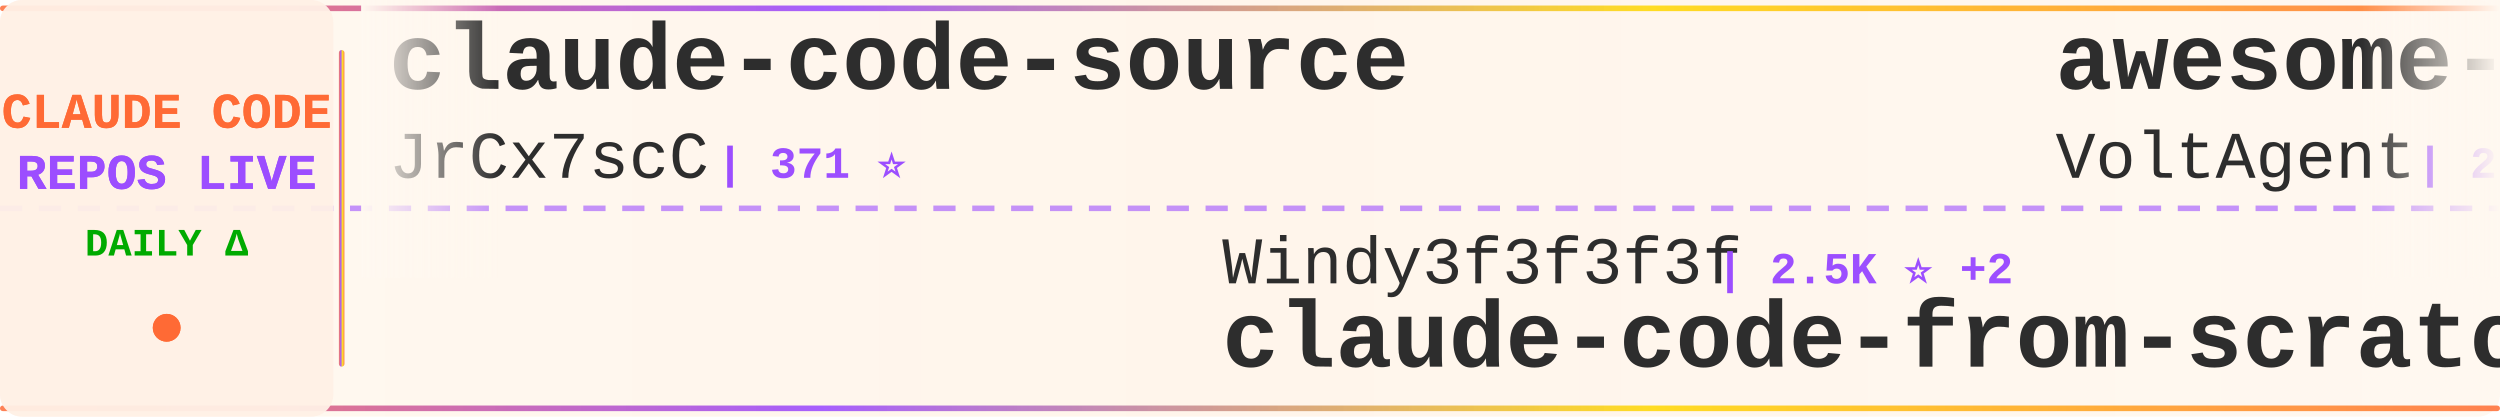
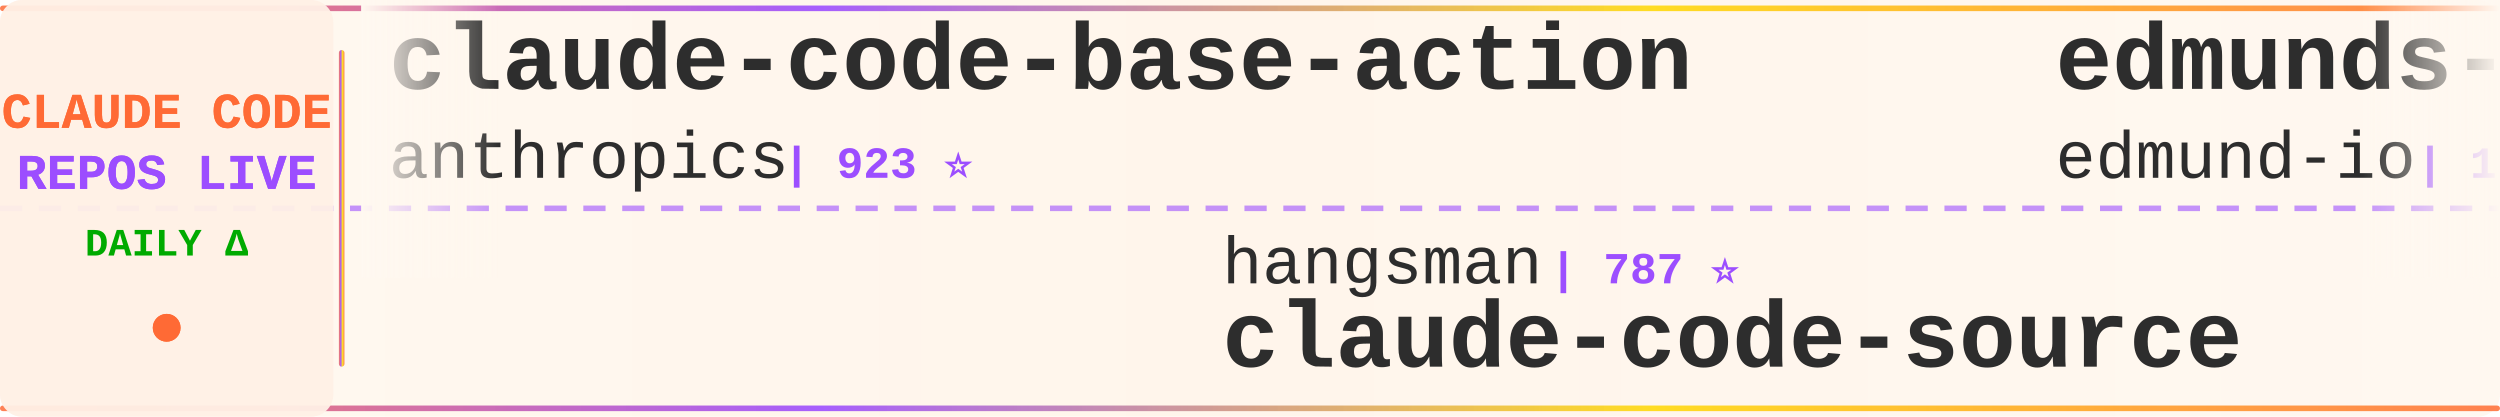
<svg xmlns="http://www.w3.org/2000/svg" width="900" height="150">
  <defs>
    <linearGradient id="tickerBg" x1="0%" y1="0%" x2="100%" y2="0%">
      <stop offset="0%" style="stop-color:#fff8f0;stop-opacity:0.98" />
      <stop offset="50%" style="stop-color:#fff5eb;stop-opacity:1" />
      <stop offset="100%" style="stop-color:#fff8f0;stop-opacity:0.98" />
    </linearGradient>
    <linearGradient id="borderGrad" x1="0%" y1="0%" x2="100%" y2="0%">
      <stop offset="0%" style="stop-color:#FF6B35;stop-opacity:0.85">
        <animate attributeName="stop-opacity" values="0.85;1;0.85" dur="2s" repeatCount="indefinite" />
      </stop>
      <stop offset="33%" style="stop-color:#9C4EFF;stop-opacity:0.9">
        <animate attributeName="stop-opacity" values="0.9;1;0.9" dur="2.2s" repeatCount="indefinite" />
      </stop>
      <stop offset="66%" style="stop-color:#FFD700;stop-opacity:0.85">
        <animate attributeName="stop-opacity" values="0.85;1;0.85" dur="1.8s" repeatCount="indefinite" />
      </stop>
      <stop offset="100%" style="stop-color:#FF6B35;stop-opacity:0.85">
        <animate attributeName="stop-opacity" values="0.85;1;0.85" dur="2s" repeatCount="indefinite" />
      </stop>
    </linearGradient>
    <filter id="textGlow">
      <feGaussianBlur stdDeviation="0.15" result="coloredBlur" />
      <feMerge>
        <feMergeNode in="coloredBlur" />
        <feMergeNode in="SourceGraphic" />
      </feMerge>
    </filter>
    <filter id="metricGlow">
      <feGaussianBlur stdDeviation="0.2" result="coloredBlur" />
      <feMerge>
        <feMergeNode in="coloredBlur" />
        <feMergeNode in="SourceGraphic" />
      </feMerge>
    </filter>
    <linearGradient id="leftFade" x1="0%" y1="0%" x2="100%" y2="0%">
      <stop offset="0%" style="stop-color:#fff8f0;stop-opacity:1" />
      <stop offset="100%" style="stop-color:#fff8f0;stop-opacity:0" />
    </linearGradient>
    <linearGradient id="rightFade" x1="0%" y1="0%" x2="100%" y2="0%">
      <stop offset="0%" style="stop-color:#fff8f0;stop-opacity:0" />
      <stop offset="100%" style="stop-color:#fff8f0;stop-opacity:1" />
    </linearGradient>
  </defs>
  <rect width="900" height="150" fill="url(#tickerBg)" rx="8" />
  <rect x="0" y="2" width="900" height="2" fill="url(#borderGrad)" rx="1" />
  <rect x="0" y="146" width="900" height="2" fill="url(#borderGrad)" rx="1" />
  <line x1="0" y1="75" x2="900" y2="75" stroke="#9C4EFF" stroke-width="2" stroke-dasharray="8 6" opacity="0.6" />
  <rect x="0" y="0" width="120" height="150" fill="#fff0e6" opacity="0.95" rx="8" />
  <text x="60" y="46" font-family="'Courier New', monospace" font-size="18" font-weight="bold" fill="#FF6B35" text-anchor="middle" filter="url(#textGlow)">
    CLAUDE CODE
  </text>
  <text x="60" y="68" font-family="'Courier New', monospace" font-size="18" font-weight="bold" fill="#9C4EFF" text-anchor="middle" filter="url(#textGlow)">
    REPOS LIVE
  </text>
  <text x="60" y="92" font-family="'Courier New', monospace" font-size="14" font-weight="bold" fill="#00aa00" text-anchor="middle">
    DAILY Δ
  </text>
  <circle cx="60" cy="118" r="5" fill="#FF6B35" filter="url(#metricGlow)">
    <animate attributeName="r" values="4;6;4" dur="1.5s" repeatCount="indefinite" />
    <animate attributeName="opacity" values="0.6;1;0.6" dur="1.5s" repeatCount="indefinite" />
  </circle>
  <rect x="122" y="18" width="2" height="114" fill="url(#borderGrad)" rx="1" />
  <clipPath id="tickerClip">
    <rect x="130" y="0" width="770" height="150" />
  </clipPath>
  <g clip-path="url(#tickerClip)">
    <g id="tickerItems">
      <animateTransform attributeName="transform" attributeType="XML" type="translate" from="0 0" to="-3000 0" dur="54s" repeatCount="indefinite" />
      <g transform="translate(0, 0)">
-         <text x="140" y="32" font-family="'Courier New', monospace" font-size="34" font-weight="bold" fill="#2d2d2d">claude-code-source</text>
-         <text x="140" y="64" font-family="'Courier New', monospace" font-size="24" font-weight="normal" fill="#2d2d2d" opacity="1.0">JrCx7scC</text>
-         <text x="258" y="64" font-family="'Courier New', monospace" font-size="16" font-weight="bold" fill="#9C4EFF"> | 371 ⭐</text>
+         <text x="140" y="32" font-family="'Courier New', monospace" font-size="34" font-weight="bold" fill="#2d2d2d">claude-code-base-action</text>
+         <text x="140" y="64" font-family="'Courier New', monospace" font-size="24" font-weight="normal" fill="#2d2d2d" opacity="1.0">anthropics</text>
+         <text x="282" y="64" font-family="'Courier New', monospace" font-size="16" font-weight="bold" fill="#9C4EFF"> | 923 ⭐</text>
      </g>
      <g transform="translate(300, 0)">
-         <text x="140" y="102" font-family="'Courier New', monospace" font-size="24" font-weight="normal" fill="#2d2d2d" opacity="1.0">Windy3f3f3f3f</text>
-         <text x="318" y="102" font-family="'Courier New', monospace" font-size="16" font-weight="bold" fill="#9C4EFF"> | 2.5K ⭐ +2</text>
-         <text x="140" y="132" font-family="'Courier New', monospace" font-size="34" font-weight="bold" fill="#2d2d2d">claude-code-from-scratch</text>
+         <text x="140" y="102" font-family="'Courier New', monospace" font-size="24" font-weight="normal" fill="#2d2d2d" opacity="1.0">hangsman</text>
+         <text x="258" y="102" font-family="'Courier New', monospace" font-size="16" font-weight="bold" fill="#9C4EFF"> | 787 ⭐</text>
+         <text x="140" y="132" font-family="'Courier New', monospace" font-size="34" font-weight="bold" fill="#2d2d2d">claude-code-source</text>
      </g>
      <g transform="translate(600, 0)">
-         <text x="140" y="32" font-family="'Courier New', monospace" font-size="34" font-weight="bold" fill="#2d2d2d">awesome-claude-code-suba...</text>
-         <text x="140" y="64" font-family="'Courier New', monospace" font-size="24" font-weight="normal" fill="#2d2d2d" opacity="1.0">VoltAgent</text>
-         <text x="270" y="64" font-family="'Courier New', monospace" font-size="16" font-weight="bold" fill="#9C4EFF"> | 23.7K ⭐ +7</text>
+         <text x="140" y="32" font-family="'Courier New', monospace" font-size="34" font-weight="bold" fill="#2d2d2d">edmunds-claude-code</text>
+         <text x="140" y="64" font-family="'Courier New', monospace" font-size="24" font-weight="normal" fill="#2d2d2d" opacity="1.0">edmund-io</text>
+         <text x="270" y="64" font-family="'Courier New', monospace" font-size="16" font-weight="bold" fill="#9C4EFF"> | 1.5K ⭐</text>
      </g>
      <g transform="translate(900, 0)">
+         <text x="140" y="102" font-family="'Courier New', monospace" font-size="24" font-weight="normal" fill="#2d2d2d" opacity="1.0">xu-xiang</text>
+         <text x="258" y="102" font-family="'Courier New', monospace" font-size="16" font-weight="bold" fill="#9C4EFF"> | 1.7K ⭐</text>
+         <text x="140" y="132" font-family="'Courier New', monospace" font-size="34" font-weight="bold" fill="#2d2d2d">everything-claude-code-z...</text>
+       </g>
+       <g transform="translate(1200, 0)">
+         <text x="140" y="32" font-family="'Courier New', monospace" font-size="34" font-weight="bold" fill="#2d2d2d">claude-code-guide</text>
+         <text x="140" y="64" font-family="'Courier New', monospace" font-size="24" font-weight="normal" fill="#2d2d2d" opacity="1.0">Cranot</text>
+         <text x="234" y="64" font-family="'Courier New', monospace" font-size="16" font-weight="bold" fill="#9C4EFF"> | 2.8K ⭐</text>
+       </g>
+       <g transform="translate(1500, 0)">
+         <text x="140" y="102" font-family="'Courier New', monospace" font-size="24" font-weight="normal" fill="#2d2d2d" opacity="1.0">lintsinghua</text>
+         <text x="294" y="102" font-family="'Courier New', monospace" font-size="16" font-weight="bold" fill="#9C4EFF"> | 4.0K ⭐</text>
+         <text x="140" y="132" font-family="'Courier New', monospace" font-size="34" font-weight="bold" fill="#2d2d2d">claude-code-book</text>
+       </g>
+       <g transform="translate(1800, 0)">
+         <text x="140" y="32" font-family="'Courier New', monospace" font-size="34" font-weight="bold" fill="#2d2d2d">Open-ClaudeCode</text>
+         <text x="140" y="64" font-family="'Courier New', monospace" font-size="24" font-weight="normal" fill="#2d2d2d" opacity="1.0">LING71671</text>
+         <text x="270" y="64" font-family="'Courier New', monospace" font-size="16" font-weight="bold" fill="#9C4EFF"> | 926 ⭐</text>
+       </g>
+       <g transform="translate(2100, 0)">
+         <text x="140" y="102" font-family="'Courier New', monospace" font-size="24" font-weight="normal" fill="#2d2d2d" opacity="1.0">chauncygu</text>
+         <text x="270" y="102" font-family="'Courier New', monospace" font-size="16" font-weight="bold" fill="#9C4EFF"> | 2.8K ⭐</text>
+         <text x="140" y="132" font-family="'Courier New', monospace" font-size="34" font-weight="bold" fill="#2d2d2d">collection-claude-code-s...</text>
+       </g>
+       <g transform="translate(2400, 0)">
+         <text x="140" y="32" font-family="'Courier New', monospace" font-size="34" font-weight="bold" fill="#2d2d2d">arcads-claude-code</text>
+         <text x="140" y="64" font-family="'Courier New', monospace" font-size="24" font-weight="normal" fill="#2d2d2d" opacity="1.0">krusemediallc</text>
+         <text x="318" y="64" font-family="'Courier New', monospace" font-size="16" font-weight="bold" fill="#9C4EFF"> | 1.0K ⭐</text>
+       </g>
+       <g transform="translate(2700, 0)">
        <text x="140" y="102" font-family="'Courier New', monospace" font-size="24" font-weight="normal" fill="#2d2d2d" opacity="1.0">AprilNEA</text>
        <text x="258" y="102" font-family="'Courier New', monospace" font-size="16" font-weight="bold" fill="#9C4EFF"> | 392 ⭐</text>
        <text x="140" y="132" font-family="'Courier New', monospace" font-size="34" font-weight="bold" fill="#2d2d2d">claude-code-source</text>
      </g>
-       <g transform="translate(1200, 0)">
-         <text x="140" y="32" font-family="'Courier New', monospace" font-size="34" font-weight="bold" fill="#2d2d2d">sc-claude-code-files</text>
-         <text x="140" y="64" font-family="'Courier New', monospace" font-size="24" font-weight="normal" fill="#2d2d2d" opacity="1.0">https-deeplearning-ai</text>
-         <text x="414" y="64" font-family="'Courier New', monospace" font-size="16" font-weight="bold" fill="#9C4EFF"> | 535 ⭐</text>
-       </g>
-       <g transform="translate(1500, 0)">
-         <text x="140" y="102" font-family="'Courier New', monospace" font-size="24" font-weight="normal" fill="#2d2d2d" opacity="1.0">Chachamaru127</text>
-         <text x="318" y="102" font-family="'Courier New', monospace" font-size="16" font-weight="bold" fill="#9C4EFF"> | 3.0K ⭐ +1</text>
-         <text x="140" y="132" font-family="'Courier New', monospace" font-size="34" font-weight="bold" fill="#2d2d2d">claude-code-harness</text>
-       </g>
-       <g transform="translate(1800, 0)">
-         <text x="140" y="32" font-family="'Courier New', monospace" font-size="34" font-weight="bold" fill="#2d2d2d">Claude-code</text>
-         <text x="140" y="64" font-family="'Courier New', monospace" font-size="24" font-weight="normal" fill="#2d2d2d" opacity="1.0">fazxes</text>
-         <text x="234" y="64" font-family="'Courier New', monospace" font-size="16" font-weight="bold" fill="#9C4EFF"> | 227 ⭐</text>
-       </g>
-       <g transform="translate(2100, 0)">
-         <text x="140" y="102" font-family="'Courier New', monospace" font-size="24" font-weight="normal" fill="#2d2d2d" opacity="1.0">Maciek-roboblog</text>
-         <text x="342" y="102" font-family="'Courier New', monospace" font-size="16" font-weight="bold" fill="#9C4EFF"> | 8.5K ⭐ +1</text>
-         <text x="140" y="132" font-family="'Courier New', monospace" font-size="34" font-weight="bold" fill="#2d2d2d">Claude-Code-Usage-Monito...</text>
-       </g>
-       <g transform="translate(2400, 0)">
-         <text x="140" y="32" font-family="'Courier New', monospace" font-size="34" font-weight="bold" fill="#2d2d2d">ClaudeCode</text>
-         <text x="140" y="64" font-family="'Courier New', monospace" font-size="24" font-weight="normal" fill="#2d2d2d" opacity="1.0">guanshan</text>
-         <text x="258" y="64" font-family="'Courier New', monospace" font-size="16" font-weight="bold" fill="#9C4EFF"> | 61 ⭐</text>
-       </g>
-       <g transform="translate(2700, 0)">
-         <text x="140" y="102" font-family="'Courier New', monospace" font-size="24" font-weight="normal" fill="#2d2d2d" opacity="1.0">ykdojo</text>
-         <text x="234" y="102" font-family="'Courier New', monospace" font-size="16" font-weight="bold" fill="#9C4EFF"> | 9.4K ⭐ +1</text>
-         <text x="140" y="132" font-family="'Courier New', monospace" font-size="34" font-weight="bold" fill="#2d2d2d">claude-code-tips</text>
-       </g>
      <g transform="translate(3000, 0)">
-         <text x="140" y="32" font-family="'Courier New', monospace" font-size="34" font-weight="bold" fill="#2d2d2d">claude-code-source</text>
-         <text x="140" y="64" font-family="'Courier New', monospace" font-size="24" font-weight="normal" fill="#2d2d2d" opacity="1.0">JrCx7scC</text>
-         <text x="258" y="64" font-family="'Courier New', monospace" font-size="16" font-weight="bold" fill="#9C4EFF"> | 371 ⭐</text>
+         <text x="140" y="32" font-family="'Courier New', monospace" font-size="34" font-weight="bold" fill="#2d2d2d">claude-code-base-action</text>
+         <text x="140" y="64" font-family="'Courier New', monospace" font-size="24" font-weight="normal" fill="#2d2d2d" opacity="1.0">anthropics</text>
+         <text x="282" y="64" font-family="'Courier New', monospace" font-size="16" font-weight="bold" fill="#9C4EFF"> | 923 ⭐</text>
      </g>
      <g transform="translate(3300, 0)">
-         <text x="140" y="102" font-family="'Courier New', monospace" font-size="24" font-weight="normal" fill="#2d2d2d" opacity="1.0">Windy3f3f3f3f</text>
-         <text x="318" y="102" font-family="'Courier New', monospace" font-size="16" font-weight="bold" fill="#9C4EFF"> | 2.5K ⭐ +2</text>
-         <text x="140" y="132" font-family="'Courier New', monospace" font-size="34" font-weight="bold" fill="#2d2d2d">claude-code-from-scratch</text>
+         <text x="140" y="102" font-family="'Courier New', monospace" font-size="24" font-weight="normal" fill="#2d2d2d" opacity="1.0">hangsman</text>
+         <text x="258" y="102" font-family="'Courier New', monospace" font-size="16" font-weight="bold" fill="#9C4EFF"> | 787 ⭐</text>
+         <text x="140" y="132" font-family="'Courier New', monospace" font-size="34" font-weight="bold" fill="#2d2d2d">claude-code-source</text>
      </g>
      <g transform="translate(3600, 0)">
-         <text x="140" y="32" font-family="'Courier New', monospace" font-size="34" font-weight="bold" fill="#2d2d2d">awesome-claude-code-suba...</text>
-         <text x="140" y="64" font-family="'Courier New', monospace" font-size="24" font-weight="normal" fill="#2d2d2d" opacity="1.0">VoltAgent</text>
-         <text x="270" y="64" font-family="'Courier New', monospace" font-size="16" font-weight="bold" fill="#9C4EFF"> | 23.7K ⭐ +7</text>
+         <text x="140" y="32" font-family="'Courier New', monospace" font-size="34" font-weight="bold" fill="#2d2d2d">edmunds-claude-code</text>
+         <text x="140" y="64" font-family="'Courier New', monospace" font-size="24" font-weight="normal" fill="#2d2d2d" opacity="1.0">edmund-io</text>
+         <text x="270" y="64" font-family="'Courier New', monospace" font-size="16" font-weight="bold" fill="#9C4EFF"> | 1.5K ⭐</text>
      </g>
      <g transform="translate(3900, 0)">
-         <text x="140" y="102" font-family="'Courier New', monospace" font-size="24" font-weight="normal" fill="#2d2d2d" opacity="1.0">AprilNEA</text>
-         <text x="258" y="102" font-family="'Courier New', monospace" font-size="16" font-weight="bold" fill="#9C4EFF"> | 392 ⭐</text>
-         <text x="140" y="132" font-family="'Courier New', monospace" font-size="34" font-weight="bold" fill="#2d2d2d">claude-code-source</text>
+         <text x="140" y="102" font-family="'Courier New', monospace" font-size="24" font-weight="normal" fill="#2d2d2d" opacity="1.0">xu-xiang</text>
+         <text x="258" y="102" font-family="'Courier New', monospace" font-size="16" font-weight="bold" fill="#9C4EFF"> | 1.7K ⭐</text>
+         <text x="140" y="132" font-family="'Courier New', monospace" font-size="34" font-weight="bold" fill="#2d2d2d">everything-claude-code-z...</text>
      </g>
    </g>
  </g>
  <rect x="130" y="0" width="50" height="100" fill="url(#leftFade)" />
  <rect x="850" y="0" width="50" height="100" fill="url(#rightFade)" />
</svg>
